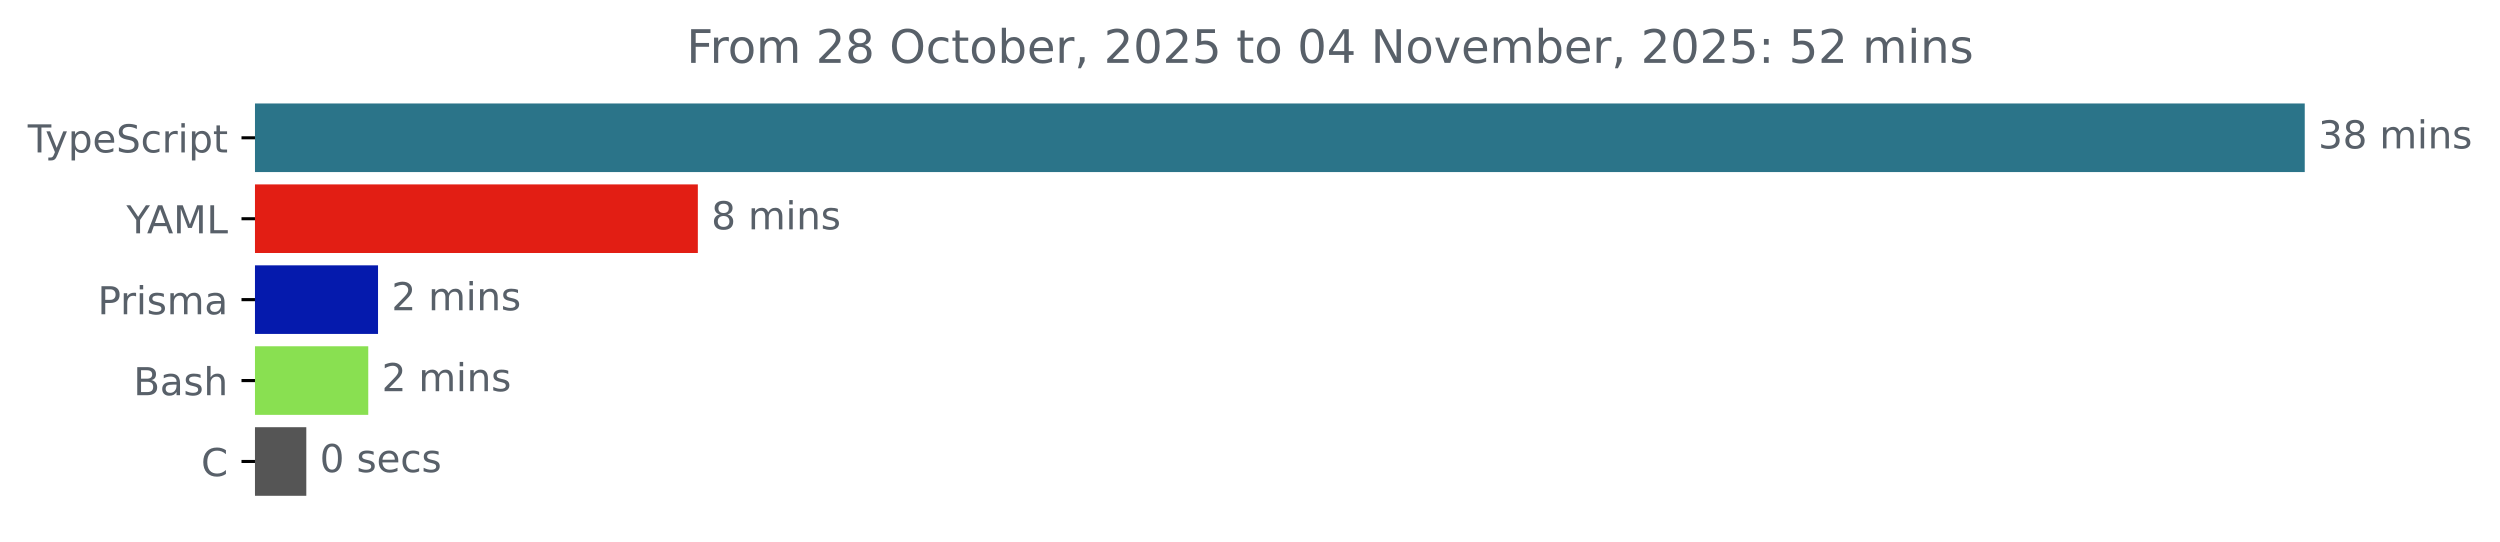
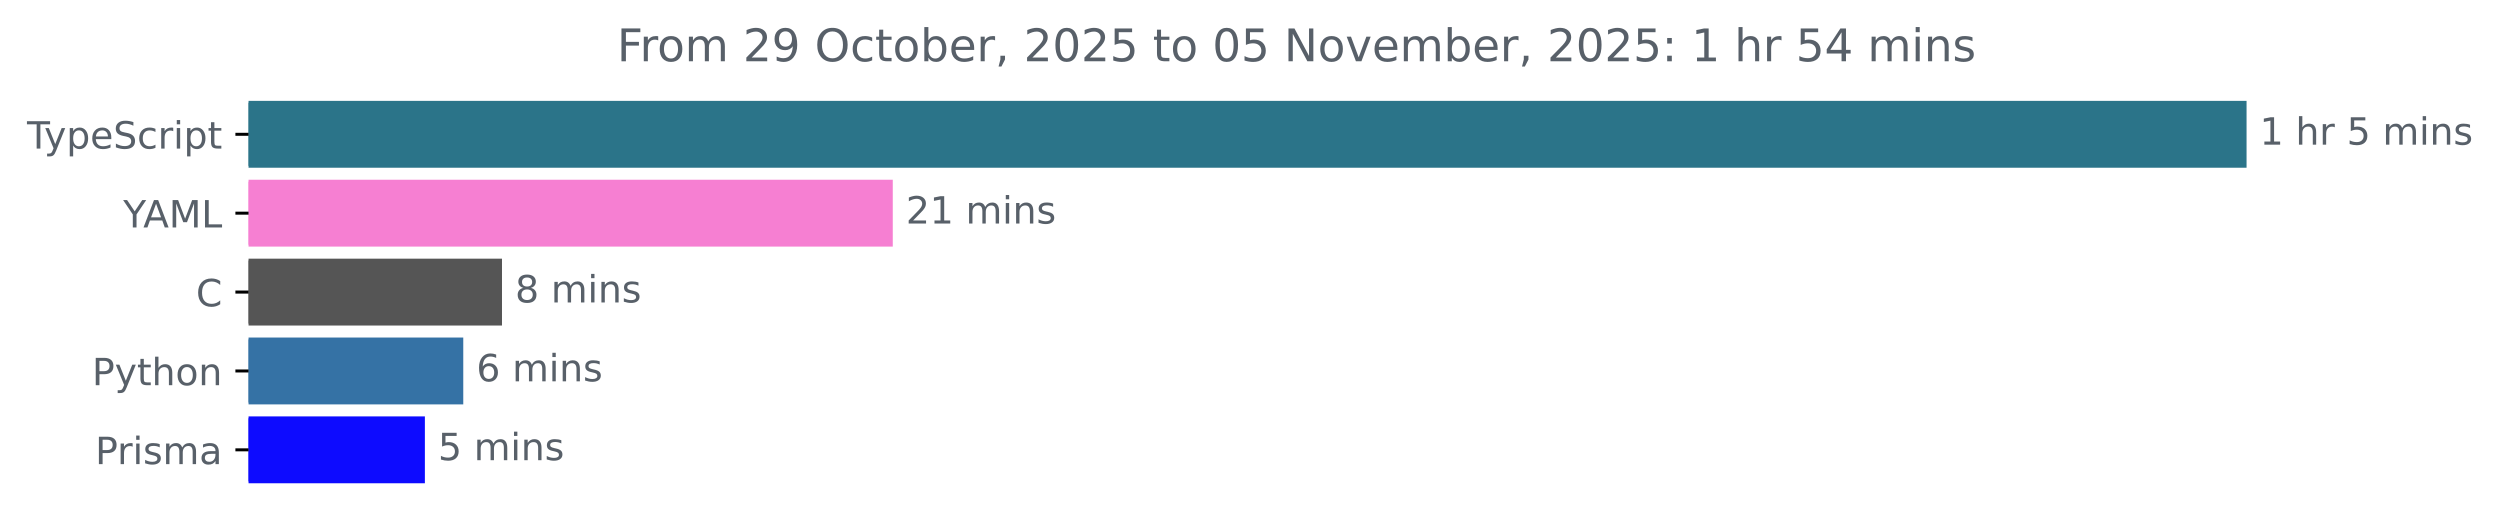
- <svg xmlns="http://www.w3.org/2000/svg" xmlns:xlink="http://www.w3.org/1999/xlink" width="648.768pt" height="140.398pt" viewBox="0 0 648.768 140.398" version="1.1">
+ <svg xmlns="http://www.w3.org/2000/svg" xmlns:xlink="http://www.w3.org/1999/xlink" width="665.572pt" height="140.398pt" viewBox="0 0 665.572 140.398" version="1.1">
  <defs>
    <style type="text/css">*{stroke-linejoin: round; stroke-linecap: butt}</style>
  </defs>
  <g id="figure_1">
    <g id="patch_1">
-       <path d="M -0 140.398  L 648.768 140.398  L 648.768 0  L -0 0  L -0 140.398  z " style="fill: none" />
+       <path d="M -0 140.398  L 665.572 140.398  L 665.572 0  L -0 0  L -0 140.398  z " style="fill: none" />
    </g>
    <g id="axes_1">
      <g id="patch_2">
-         <path d="M 66.17 27.358  L 597.599 27.358  L 597.599 44.158  L 66.17 44.158  z " clip-path="url(#ped363a4b51)" style="fill: #2b7489; stroke: #2b7489; stroke-linejoin: miter" />
+         <path d="M 66.17 27.358  L 597.599 27.358  L 597.599 44.158  L 66.17 44.158  z " clip-path="url(#p663f225009)" style="fill: #2b7489; stroke: #2b7489; stroke-linejoin: miter" />
      </g>
      <g id="patch_3">
-         <path d="M 66.17 48.358  L 180.596 48.358  L 180.596 65.158  L 66.17 65.158  z " clip-path="url(#ped363a4b51)" style="fill: #e21e14; stroke: #e21e14; stroke-linejoin: miter" />
+         <path d="M 66.17 48.358  L 237.182 48.358  L 237.182 65.158  L 66.17 65.158  z " clip-path="url(#p663f225009)" style="fill: #f67fd2; stroke: #f67fd2; stroke-linejoin: miter" />
      </g>
      <g id="patch_4">
-         <path d="M 66.17 69.358  L 97.601 69.358  L 97.601 86.158  L 66.17 86.158  z " clip-path="url(#ped363a4b51)" style="fill: #051aad; stroke: #051aad; stroke-linejoin: miter" />
+         <path d="M 66.17 69.358  L 133.145 69.358  L 133.145 86.158  L 66.17 86.158  z " clip-path="url(#p663f225009)" style="fill: #555555; stroke: #555555; stroke-linejoin: miter" />
      </g>
      <g id="patch_5">
-         <path d="M 66.17 90.358  L 95.066 90.358  L 95.066 107.158  L 66.17 107.158  z " clip-path="url(#ped363a4b51)" style="fill: #89e051; stroke: #89e051; stroke-linejoin: miter" />
+         <path d="M 66.17 90.358  L 122.834 90.358  L 122.834 107.158  L 66.17 107.158  z " clip-path="url(#p663f225009)" style="fill: #3572a5; stroke: #3572a5; stroke-linejoin: miter" />
      </g>
      <g id="patch_6">
-         <path d="M 66.17 111.358  L 78.989 111.358  L 78.989 128.158  L 66.17 128.158  z " clip-path="url(#ped363a4b51)" style="fill: #555555; stroke: #555555; stroke-linejoin: miter" />
+         <path d="M 66.17 111.358  L 112.616 111.358  L 112.616 128.158  L 66.17 128.158  z " clip-path="url(#p663f225009)" style="fill: #0d0bff; stroke: #0d0bff; stroke-linejoin: miter" />
      </g>
      <g id="matplotlib.axis_1" />
      <g id="matplotlib.axis_2">
        <g id="ytick_1">
          <g id="line2d_1">
            <defs>
-               <path id="m71c483e0ad" d="M 0 0  L -3.5 0  " style="stroke: #000000; stroke-width: 0.8" />
+               <path id="md80e3e3b34" d="M 0 0  L -3.5 0  " style="stroke: #000000; stroke-width: 0.8" />
            </defs>
            <g>
-               <use xlink:href="#m71c483e0ad" x="66.17" y="35.758" style="stroke: #000000; stroke-width: 0.8" />
+               <use xlink:href="#md80e3e3b34" x="66.17" y="35.758" style="stroke: #000000; stroke-width: 0.8" />
            </g>
          </g>
          <g id="text_1">
            <g style="fill: #586069" transform="translate(7.2 39.55734) scale(0.1 -0.1)">
              <defs>
                <path id="DejaVuSans-54" d="M -19 4666  L 3928 4666  L 3928 4134  L 2272 4134  L 2272 0  L 1638 0  L 1638 4134  L -19 4134  L -19 4666  z " transform="scale(0.015625)" />
                <path id="DejaVuSans-79" d="M 2059 -325  Q 1816 -950 1584 -1140  Q 1353 -1331 966 -1331  L 506 -1331  L 506 -850  L 844 -850  Q 1081 -850 1212 -737  Q 1344 -625 1503 -206  L 1606 56  L 191 3500  L 800 3500  L 1894 763  L 2988 3500  L 3597 3500  L 2059 -325  z " transform="scale(0.015625)" />
                <path id="DejaVuSans-70" d="M 1159 525  L 1159 -1331  L 581 -1331  L 581 3500  L 1159 3500  L 1159 2969  Q 1341 3281 1617 3432  Q 1894 3584 2278 3584  Q 2916 3584 3314 3078  Q 3713 2572 3713 1747  Q 3713 922 3314 415  Q 2916 -91 2278 -91  Q 1894 -91 1617 61  Q 1341 213 1159 525  z M 3116 1747  Q 3116 2381 2855 2742  Q 2594 3103 2138 3103  Q 1681 3103 1420 2742  Q 1159 2381 1159 1747  Q 1159 1113 1420 752  Q 1681 391 2138 391  Q 2594 391 2855 752  Q 3116 1113 3116 1747  z " transform="scale(0.015625)" />
                <path id="DejaVuSans-65" d="M 3597 1894  L 3597 1613  L 953 1613  Q 991 1019 1311 708  Q 1631 397 2203 397  Q 2534 397 2845 478  Q 3156 559 3463 722  L 3463 178  Q 3153 47 2828 -22  Q 2503 -91 2169 -91  Q 1331 -91 842 396  Q 353 884 353 1716  Q 353 2575 817 3079  Q 1281 3584 2069 3584  Q 2775 3584 3186 3129  Q 3597 2675 3597 1894  z M 3022 2063  Q 3016 2534 2758 2815  Q 2500 3097 2075 3097  Q 1594 3097 1305 2825  Q 1016 2553 972 2059  L 3022 2063  z " transform="scale(0.015625)" />
                <path id="DejaVuSans-53" d="M 3425 4513  L 3425 3897  Q 3066 4069 2747 4153  Q 2428 4238 2131 4238  Q 1616 4238 1336 4038  Q 1056 3838 1056 3469  Q 1056 3159 1242 3001  Q 1428 2844 1947 2747  L 2328 2669  Q 3034 2534 3370 2195  Q 3706 1856 3706 1288  Q 3706 609 3251 259  Q 2797 -91 1919 -91  Q 1588 -91 1214 -16  Q 841 59 441 206  L 441 856  Q 825 641 1194 531  Q 1563 422 1919 422  Q 2459 422 2753 634  Q 3047 847 3047 1241  Q 3047 1584 2836 1778  Q 2625 1972 2144 2069  L 1759 2144  Q 1053 2284 737 2584  Q 422 2884 422 3419  Q 422 4038 858 4394  Q 1294 4750 2059 4750  Q 2388 4750 2728 4690  Q 3069 4631 3425 4513  z " transform="scale(0.015625)" />
                <path id="DejaVuSans-63" d="M 3122 3366  L 3122 2828  Q 2878 2963 2633 3030  Q 2388 3097 2138 3097  Q 1578 3097 1268 2742  Q 959 2388 959 1747  Q 959 1106 1268 751  Q 1578 397 2138 397  Q 2388 397 2633 464  Q 2878 531 3122 666  L 3122 134  Q 2881 22 2623 -34  Q 2366 -91 2075 -91  Q 1284 -91 818 406  Q 353 903 353 1747  Q 353 2603 823 3093  Q 1294 3584 2113 3584  Q 2378 3584 2631 3529  Q 2884 3475 3122 3366  z " transform="scale(0.015625)" />
                <path id="DejaVuSans-72" d="M 2631 2963  Q 2534 3019 2420 3045  Q 2306 3072 2169 3072  Q 1681 3072 1420 2755  Q 1159 2438 1159 1844  L 1159 0  L 581 0  L 581 3500  L 1159 3500  L 1159 2956  Q 1341 3275 1631 3429  Q 1922 3584 2338 3584  Q 2397 3584 2469 3576  Q 2541 3569 2628 3553  L 2631 2963  z " transform="scale(0.015625)" />
                <path id="DejaVuSans-69" d="M 603 3500  L 1178 3500  L 1178 0  L 603 0  L 603 3500  z M 603 4863  L 1178 4863  L 1178 4134  L 603 4134  L 603 4863  z " transform="scale(0.015625)" />
                <path id="DejaVuSans-74" d="M 1172 4494  L 1172 3500  L 2356 3500  L 2356 3053  L 1172 3053  L 1172 1153  Q 1172 725 1289 603  Q 1406 481 1766 481  L 2356 481  L 2356 0  L 1766 0  Q 1100 0 847 248  Q 594 497 594 1153  L 594 3053  L 172 3053  L 172 3500  L 594 3500  L 594 4494  L 1172 4494  z " transform="scale(0.015625)" />
              </defs>
              <use xlink:href="#DejaVuSans-54" />
              <use xlink:href="#DejaVuSans-79" x="45.459" />
              <use xlink:href="#DejaVuSans-70" x="104.639" />
              <use xlink:href="#DejaVuSans-65" x="168.115" />
              <use xlink:href="#DejaVuSans-53" x="229.639" />
              <use xlink:href="#DejaVuSans-63" x="293.115" />
              <use xlink:href="#DejaVuSans-72" x="348.096" />
              <use xlink:href="#DejaVuSans-69" x="389.209" />
              <use xlink:href="#DejaVuSans-70" x="416.992" />
              <use xlink:href="#DejaVuSans-74" x="480.469" />
            </g>
          </g>
        </g>
        <g id="ytick_2">
          <g id="line2d_2">
            <g>
-               <use xlink:href="#m71c483e0ad" x="66.17" y="56.758" style="stroke: #000000; stroke-width: 0.8" />
+               <use xlink:href="#md80e3e3b34" x="66.17" y="56.758" style="stroke: #000000; stroke-width: 0.8" />
            </g>
          </g>
          <g id="text_2">
            <g style="fill: #586069" transform="translate(32.79688 60.55734) scale(0.1 -0.1)">
              <defs>
                <path id="DejaVuSans-59" d="M -13 4666  L 666 4666  L 1959 2747  L 3244 4666  L 3922 4666  L 2272 2222  L 2272 0  L 1638 0  L 1638 2222  L -13 4666  z " transform="scale(0.015625)" />
                <path id="DejaVuSans-41" d="M 2188 4044  L 1331 1722  L 3047 1722  L 2188 4044  z M 1831 4666  L 2547 4666  L 4325 0  L 3669 0  L 3244 1197  L 1141 1197  L 716 0  L 50 0  L 1831 4666  z " transform="scale(0.015625)" />
                <path id="DejaVuSans-4d" d="M 628 4666  L 1569 4666  L 2759 1491  L 3956 4666  L 4897 4666  L 4897 0  L 4281 0  L 4281 4097  L 3078 897  L 2444 897  L 1241 4097  L 1241 0  L 628 0  L 628 4666  z " transform="scale(0.015625)" />
                <path id="DejaVuSans-4c" d="M 628 4666  L 1259 4666  L 1259 531  L 3531 531  L 3531 0  L 628 0  L 628 4666  z " transform="scale(0.015625)" />
              </defs>
              <use xlink:href="#DejaVuSans-59" />
              <use xlink:href="#DejaVuSans-41" x="53.334" />
              <use xlink:href="#DejaVuSans-4d" x="121.742" />
              <use xlink:href="#DejaVuSans-4c" x="208.021" />
            </g>
          </g>
        </g>
        <g id="ytick_3">
          <g id="line2d_3">
            <g>
-               <use xlink:href="#m71c483e0ad" x="66.17" y="77.758" style="stroke: #000000; stroke-width: 0.8" />
+               <use xlink:href="#md80e3e3b34" x="66.17" y="77.758" style="stroke: #000000; stroke-width: 0.8" />
            </g>
          </g>
          <g id="text_3">
-             <g style="fill: #586069" transform="translate(25.34844 81.55734) scale(0.1 -0.1)">
+             <g style="fill: #586069" transform="translate(52.1875 81.55734) scale(0.1 -0.1)">
+               <defs>
+                 <path id="DejaVuSans-43" d="M 4122 4306  L 4122 3641  Q 3803 3938 3442 4084  Q 3081 4231 2675 4231  Q 1875 4231 1450 3742  Q 1025 3253 1025 2328  Q 1025 1406 1450 917  Q 1875 428 2675 428  Q 3081 428 3442 575  Q 3803 722 4122 1019  L 4122 359  Q 3791 134 3420 21  Q 3050 -91 2638 -91  Q 1578 -91 968 557  Q 359 1206 359 2328  Q 359 3453 968 4101  Q 1578 4750 2638 4750  Q 3056 4750 3426 4639  Q 3797 4528 4122 4306  z " transform="scale(0.015625)" />
+               </defs>
+               <use xlink:href="#DejaVuSans-43" />
+             </g>
+           </g>
+         </g>
+         <g id="ytick_4">
+           <g id="line2d_4">
+             <g>
+               <use xlink:href="#md80e3e3b34" x="66.17" y="98.758" style="stroke: #000000; stroke-width: 0.8" />
+             </g>
+           </g>
+           <g id="text_4">
+             <g style="fill: #586069" transform="translate(24.50781 102.5573) scale(0.1 -0.1)">
              <defs>
                <path id="DejaVuSans-50" d="M 1259 4147  L 1259 2394  L 2053 2394  Q 2494 2394 2734 2622  Q 2975 2850 2975 3272  Q 2975 3691 2734 3919  Q 2494 4147 2053 4147  L 1259 4147  z M 628 4666  L 2053 4666  Q 2838 4666 3239 4311  Q 3641 3956 3641 3272  Q 3641 2581 3239 2228  Q 2838 1875 2053 1875  L 1259 1875  L 1259 0  L 628 0  L 628 4666  z " transform="scale(0.015625)" />
+                 <path id="DejaVuSans-68" d="M 3513 2113  L 3513 0  L 2938 0  L 2938 2094  Q 2938 2591 2744 2837  Q 2550 3084 2163 3084  Q 1697 3084 1428 2787  Q 1159 2491 1159 1978  L 1159 0  L 581 0  L 581 4863  L 1159 4863  L 1159 2956  Q 1366 3272 1645 3428  Q 1925 3584 2291 3584  Q 2894 3584 3203 3211  Q 3513 2838 3513 2113  z " transform="scale(0.015625)" />
+                 <path id="DejaVuSans-6f" d="M 1959 3097  Q 1497 3097 1228 2736  Q 959 2375 959 1747  Q 959 1119 1226 758  Q 1494 397 1959 397  Q 2419 397 2687 759  Q 2956 1122 2956 1747  Q 2956 2369 2687 2733  Q 2419 3097 1959 3097  z M 1959 3584  Q 2709 3584 3137 3096  Q 3566 2609 3566 1747  Q 3566 888 3137 398  Q 2709 -91 1959 -91  Q 1206 -91 779 398  Q 353 888 353 1747  Q 353 2609 779 3096  Q 1206 3584 1959 3584  z " transform="scale(0.015625)" />
+                 <path id="DejaVuSans-6e" d="M 3513 2113  L 3513 0  L 2938 0  L 2938 2094  Q 2938 2591 2744 2837  Q 2550 3084 2163 3084  Q 1697 3084 1428 2787  Q 1159 2491 1159 1978  L 1159 0  L 581 0  L 581 3500  L 1159 3500  L 1159 2956  Q 1366 3272 1645 3428  Q 1925 3584 2291 3584  Q 2894 3584 3203 3211  Q 3513 2838 3513 2113  z " transform="scale(0.015625)" />
+               </defs>
+               <use xlink:href="#DejaVuSans-50" />
+               <use xlink:href="#DejaVuSans-79" x="60.303" />
+               <use xlink:href="#DejaVuSans-74" x="119.482" />
+               <use xlink:href="#DejaVuSans-68" x="158.691" />
+               <use xlink:href="#DejaVuSans-6f" x="222.07" />
+               <use xlink:href="#DejaVuSans-6e" x="283.252" />
+             </g>
+           </g>
+         </g>
+         <g id="ytick_5">
+           <g id="line2d_5">
+             <g>
+               <use xlink:href="#md80e3e3b34" x="66.17" y="119.758" style="stroke: #000000; stroke-width: 0.8" />
+             </g>
+           </g>
+           <g id="text_5">
+             <g style="fill: #586069" transform="translate(25.34844 123.5573) scale(0.1 -0.1)">
+               <defs>
                <path id="DejaVuSans-73" d="M 2834 3397  L 2834 2853  Q 2591 2978 2328 3040  Q 2066 3103 1784 3103  Q 1356 3103 1142 2972  Q 928 2841 928 2578  Q 928 2378 1081 2264  Q 1234 2150 1697 2047  L 1894 2003  Q 2506 1872 2764 1633  Q 3022 1394 3022 966  Q 3022 478 2636 193  Q 2250 -91 1575 -91  Q 1294 -91 989 -36  Q 684 19 347 128  L 347 722  Q 666 556 975 473  Q 1284 391 1588 391  Q 1994 391 2212 530  Q 2431 669 2431 922  Q 2431 1156 2273 1281  Q 2116 1406 1581 1522  L 1381 1569  Q 847 1681 609 1914  Q 372 2147 372 2553  Q 372 3047 722 3315  Q 1072 3584 1716 3584  Q 2034 3584 2315 3537  Q 2597 3491 2834 3397  z " transform="scale(0.015625)" />
                <path id="DejaVuSans-6d" d="M 3328 2828  Q 3544 3216 3844 3400  Q 4144 3584 4550 3584  Q 5097 3584 5394 3201  Q 5691 2819 5691 2113  L 5691 0  L 5113 0  L 5113 2094  Q 5113 2597 4934 2840  Q 4756 3084 4391 3084  Q 3944 3084 3684 2787  Q 3425 2491 3425 1978  L 3425 0  L 2847 0  L 2847 2094  Q 2847 2600 2669 2842  Q 2491 3084 2119 3084  Q 1678 3084 1418 2786  Q 1159 2488 1159 1978  L 1159 0  L 581 0  L 581 3500  L 1159 3500  L 1159 2956  Q 1356 3278 1631 3431  Q 1906 3584 2284 3584  Q 2666 3584 2933 3390  Q 3200 3197 3328 2828  z " transform="scale(0.015625)" />
                <path id="DejaVuSans-61" d="M 2194 1759  Q 1497 1759 1228 1600  Q 959 1441 959 1056  Q 959 750 1161 570  Q 1363 391 1709 391  Q 2188 391 2477 730  Q 2766 1069 2766 1631  L 2766 1759  L 2194 1759  z M 3341 1997  L 3341 0  L 2766 0  L 2766 531  Q 2569 213 2275 61  Q 1981 -91 1556 -91  Q 1019 -91 701 211  Q 384 513 384 1019  Q 384 1609 779 1909  Q 1175 2209 1959 2209  L 2766 2209  L 2766 2266  Q 2766 2663 2505 2880  Q 2244 3097 1772 3097  Q 1472 3097 1187 3025  Q 903 2953 641 2809  L 641 3341  Q 956 3463 1253 3523  Q 1550 3584 1831 3584  Q 2591 3584 2966 3190  Q 3341 2797 3341 1997  z " transform="scale(0.015625)" />
              </defs>
              <use xlink:href="#DejaVuSans-50" />
              <use xlink:href="#DejaVuSans-72" x="58.553" />
              <use xlink:href="#DejaVuSans-69" x="99.666" />
              <use xlink:href="#DejaVuSans-73" x="127.449" />
              <use xlink:href="#DejaVuSans-6d" x="179.549" />
              <use xlink:href="#DejaVuSans-61" x="276.961" />
            </g>
          </g>
        </g>
-         <g id="ytick_4">
-           <g id="line2d_4">
-             <g>
-               <use xlink:href="#m71c483e0ad" x="66.17" y="98.758" style="stroke: #000000; stroke-width: 0.8" />
-             </g>
-           </g>
-           <g id="text_4">
-             <g style="fill: #586069" transform="translate(34.63437 102.5573) scale(0.1 -0.1)">
-               <defs>
-                 <path id="DejaVuSans-42" d="M 1259 2228  L 1259 519  L 2272 519  Q 2781 519 3026 730  Q 3272 941 3272 1375  Q 3272 1813 3026 2020  Q 2781 2228 2272 2228  L 1259 2228  z M 1259 4147  L 1259 2741  L 2194 2741  Q 2656 2741 2882 2914  Q 3109 3088 3109 3444  Q 3109 3797 2882 3972  Q 2656 4147 2194 4147  L 1259 4147  z M 628 4666  L 2241 4666  Q 2963 4666 3353 4366  Q 3744 4066 3744 3513  Q 3744 3084 3544 2831  Q 3344 2578 2956 2516  Q 3422 2416 3680 2098  Q 3938 1781 3938 1306  Q 3938 681 3513 340  Q 3088 0 2303 0  L 628 0  L 628 4666  z " transform="scale(0.015625)" />
-                 <path id="DejaVuSans-68" d="M 3513 2113  L 3513 0  L 2938 0  L 2938 2094  Q 2938 2591 2744 2837  Q 2550 3084 2163 3084  Q 1697 3084 1428 2787  Q 1159 2491 1159 1978  L 1159 0  L 581 0  L 581 4863  L 1159 4863  L 1159 2956  Q 1366 3272 1645 3428  Q 1925 3584 2291 3584  Q 2894 3584 3203 3211  Q 3513 2838 3513 2113  z " transform="scale(0.015625)" />
-               </defs>
-               <use xlink:href="#DejaVuSans-42" />
-               <use xlink:href="#DejaVuSans-61" x="68.604" />
-               <use xlink:href="#DejaVuSans-73" x="129.883" />
-               <use xlink:href="#DejaVuSans-68" x="181.982" />
-             </g>
-           </g>
-         </g>
-         <g id="ytick_5">
-           <g id="line2d_5">
-             <g>
-               <use xlink:href="#m71c483e0ad" x="66.17" y="119.758" style="stroke: #000000; stroke-width: 0.8" />
-             </g>
-           </g>
-           <g id="text_5">
-             <g style="fill: #586069" transform="translate(52.1875 123.5573) scale(0.1 -0.1)">
-               <defs>
-                 <path id="DejaVuSans-43" d="M 4122 4306  L 4122 3641  Q 3803 3938 3442 4084  Q 3081 4231 2675 4231  Q 1875 4231 1450 3742  Q 1025 3253 1025 2328  Q 1025 1406 1450 917  Q 1875 428 2675 428  Q 3081 428 3442 575  Q 3803 722 4122 1019  L 4122 359  Q 3791 134 3420 21  Q 3050 -91 2638 -91  Q 1578 -91 968 557  Q 359 1206 359 2328  Q 359 3453 968 4101  Q 1578 4750 2638 4750  Q 3056 4750 3426 4639  Q 3797 4528 4122 4306  z " transform="scale(0.015625)" />
-               </defs>
-               <use xlink:href="#DejaVuSans-43" />
-             </g>
-           </g>
-         </g>
      </g>
      <g id="text_6">
        <g style="fill: #586069" transform="translate(601.5989 38.5175) scale(0.1 -0.1)">
          <defs>
-             <path id="DejaVuSans-33" d="M 2597 2516  Q 3050 2419 3304 2112  Q 3559 1806 3559 1356  Q 3559 666 3084 287  Q 2609 -91 1734 -91  Q 1441 -91 1130 -33  Q 819 25 488 141  L 488 750  Q 750 597 1062 519  Q 1375 441 1716 441  Q 2309 441 2620 675  Q 2931 909 2931 1356  Q 2931 1769 2642 2001  Q 2353 2234 1838 2234  L 1294 2234  L 1294 2753  L 1863 2753  Q 2328 2753 2575 2939  Q 2822 3125 2822 3475  Q 2822 3834 2567 4026  Q 2313 4219 1838 4219  Q 1578 4219 1281 4162  Q 984 4106 628 3988  L 628 4550  Q 988 4650 1302 4700  Q 1616 4750 1894 4750  Q 2613 4750 3031 4423  Q 3450 4097 3450 3541  Q 3450 3153 3228 2886  Q 3006 2619 2597 2516  z " transform="scale(0.015625)" />
-             <path id="DejaVuSans-38" d="M 2034 2216  Q 1584 2216 1326 1975  Q 1069 1734 1069 1313  Q 1069 891 1326 650  Q 1584 409 2034 409  Q 2484 409 2743 651  Q 3003 894 3003 1313  Q 3003 1734 2745 1975  Q 2488 2216 2034 2216  z M 1403 2484  Q 997 2584 770 2862  Q 544 3141 544 3541  Q 544 4100 942 4425  Q 1341 4750 2034 4750  Q 2731 4750 3128 4425  Q 3525 4100 3525 3541  Q 3525 3141 3298 2862  Q 3072 2584 2669 2484  Q 3125 2378 3379 2068  Q 3634 1759 3634 1313  Q 3634 634 3220 271  Q 2806 -91 2034 -91  Q 1263 -91 848 271  Q 434 634 434 1313  Q 434 1759 690 2068  Q 947 2378 1403 2484  z M 1172 3481  Q 1172 3119 1398 2916  Q 1625 2713 2034 2713  Q 2441 2713 2670 2916  Q 2900 3119 2900 3481  Q 2900 3844 2670 4047  Q 2441 4250 2034 4250  Q 1625 4250 1398 4047  Q 1172 3844 1172 3481  z " transform="scale(0.015625)" />
+             <path id="DejaVuSans-31" d="M 794 531  L 1825 531  L 1825 4091  L 703 3866  L 703 4441  L 1819 4666  L 2450 4666  L 2450 531  L 3481 531  L 3481 0  L 794 0  L 794 531  z " transform="scale(0.015625)" />
            <path id="DejaVuSans-20" transform="scale(0.015625)" />
-             <path id="DejaVuSans-6e" d="M 3513 2113  L 3513 0  L 2938 0  L 2938 2094  Q 2938 2591 2744 2837  Q 2550 3084 2163 3084  Q 1697 3084 1428 2787  Q 1159 2491 1159 1978  L 1159 0  L 581 0  L 581 3500  L 1159 3500  L 1159 2956  Q 1366 3272 1645 3428  Q 1925 3584 2291 3584  Q 2894 3584 3203 3211  Q 3513 2838 3513 2113  z " transform="scale(0.015625)" />
-           </defs>
-           <use xlink:href="#DejaVuSans-33" />
-           <use xlink:href="#DejaVuSans-38" x="63.623" />
+             <path id="DejaVuSans-35" d="M 691 4666  L 3169 4666  L 3169 4134  L 1269 4134  L 1269 2991  Q 1406 3038 1543 3061  Q 1681 3084 1819 3084  Q 2600 3084 3056 2656  Q 3513 2228 3513 1497  Q 3513 744 3044 326  Q 2575 -91 1722 -91  Q 1428 -91 1123 -41  Q 819 9 494 109  L 494 744  Q 775 591 1075 516  Q 1375 441 1709 441  Q 2250 441 2565 725  Q 2881 1009 2881 1497  Q 2881 1984 2565 2268  Q 2250 2553 1709 2553  Q 1456 2553 1204 2497  Q 953 2441 691 2322  L 691 4666  z " transform="scale(0.015625)" />
+           </defs>
+           <use xlink:href="#DejaVuSans-31" />
+           <use xlink:href="#DejaVuSans-20" x="63.623" />
+           <use xlink:href="#DejaVuSans-68" x="95.41" />
+           <use xlink:href="#DejaVuSans-72" x="158.789" />
+           <use xlink:href="#DejaVuSans-20" x="199.902" />
+           <use xlink:href="#DejaVuSans-35" x="231.689" />
+           <use xlink:href="#DejaVuSans-20" x="295.312" />
+           <use xlink:href="#DejaVuSans-6d" x="327.1" />
+           <use xlink:href="#DejaVuSans-69" x="424.512" />
+           <use xlink:href="#DejaVuSans-6e" x="452.295" />
+           <use xlink:href="#DejaVuSans-73" x="515.674" />
+         </g>
+       </g>
+       <g id="text_7">
+         <g style="fill: #586069" transform="translate(241.1824 59.5175) scale(0.1 -0.1)">
+           <defs>
+             <path id="DejaVuSans-32" d="M 1228 531  L 3431 531  L 3431 0  L 469 0  L 469 531  Q 828 903 1448 1529  Q 2069 2156 2228 2338  Q 2531 2678 2651 2914  Q 2772 3150 2772 3378  Q 2772 3750 2511 3984  Q 2250 4219 1831 4219  Q 1534 4219 1204 4116  Q 875 4013 500 3803  L 500 4441  Q 881 4594 1212 4672  Q 1544 4750 1819 4750  Q 2544 4750 2975 4387  Q 3406 4025 3406 3419  Q 3406 3131 3298 2873  Q 3191 2616 2906 2266  Q 2828 2175 2409 1742  Q 1991 1309 1228 531  z " transform="scale(0.015625)" />
+           </defs>
+           <use xlink:href="#DejaVuSans-32" />
+           <use xlink:href="#DejaVuSans-31" x="63.623" />
          <use xlink:href="#DejaVuSans-20" x="127.246" />
          <use xlink:href="#DejaVuSans-6d" x="159.033" />
          <use xlink:href="#DejaVuSans-69" x="256.445" />
          <use xlink:href="#DejaVuSans-6e" x="284.229" />
          <use xlink:href="#DejaVuSans-73" x="347.607" />
        </g>
      </g>
-       <g id="text_7">
-         <g style="fill: #586069" transform="translate(184.5962 59.5175) scale(0.1 -0.1)">
+       <g id="text_8">
+         <g style="fill: #586069" transform="translate(137.1446 80.5175) scale(0.1 -0.1)">
+           <defs>
+             <path id="DejaVuSans-38" d="M 2034 2216  Q 1584 2216 1326 1975  Q 1069 1734 1069 1313  Q 1069 891 1326 650  Q 1584 409 2034 409  Q 2484 409 2743 651  Q 3003 894 3003 1313  Q 3003 1734 2745 1975  Q 2488 2216 2034 2216  z M 1403 2484  Q 997 2584 770 2862  Q 544 3141 544 3541  Q 544 4100 942 4425  Q 1341 4750 2034 4750  Q 2731 4750 3128 4425  Q 3525 4100 3525 3541  Q 3525 3141 3298 2862  Q 3072 2584 2669 2484  Q 3125 2378 3379 2068  Q 3634 1759 3634 1313  Q 3634 634 3220 271  Q 2806 -91 2034 -91  Q 1263 -91 848 271  Q 434 634 434 1313  Q 434 1759 690 2068  Q 947 2378 1403 2484  z M 1172 3481  Q 1172 3119 1398 2916  Q 1625 2713 2034 2713  Q 2441 2713 2670 2916  Q 2900 3119 2900 3481  Q 2900 3844 2670 4047  Q 2441 4250 2034 4250  Q 1625 4250 1398 4047  Q 1172 3844 1172 3481  z " transform="scale(0.015625)" />
+           </defs>
          <use xlink:href="#DejaVuSans-38" />
          <use xlink:href="#DejaVuSans-20" x="63.623" />
          <use xlink:href="#DejaVuSans-6d" x="95.41" />
          <use xlink:href="#DejaVuSans-69" x="192.822" />
          <use xlink:href="#DejaVuSans-6e" x="220.605" />
          <use xlink:href="#DejaVuSans-73" x="283.984" />
        </g>
      </g>
-       <g id="text_8">
-         <g style="fill: #586069" transform="translate(101.6012 80.5175) scale(0.1 -0.1)">
-           <defs>
-             <path id="DejaVuSans-32" d="M 1228 531  L 3431 531  L 3431 0  L 469 0  L 469 531  Q 828 903 1448 1529  Q 2069 2156 2228 2338  Q 2531 2678 2651 2914  Q 2772 3150 2772 3378  Q 2772 3750 2511 3984  Q 2250 4219 1831 4219  Q 1534 4219 1204 4116  Q 875 4013 500 3803  L 500 4441  Q 881 4594 1212 4672  Q 1544 4750 1819 4750  Q 2544 4750 2975 4387  Q 3406 4025 3406 3419  Q 3406 3131 3298 2873  Q 3191 2616 2906 2266  Q 2828 2175 2409 1742  Q 1991 1309 1228 531  z " transform="scale(0.015625)" />
-           </defs>
-           <use xlink:href="#DejaVuSans-32" />
+       <g id="text_9">
+         <g style="fill: #586069" transform="translate(126.8337 101.5175) scale(0.1 -0.1)">
+           <defs>
+             <path id="DejaVuSans-36" d="M 2113 2584  Q 1688 2584 1439 2293  Q 1191 2003 1191 1497  Q 1191 994 1439 701  Q 1688 409 2113 409  Q 2538 409 2786 701  Q 3034 994 3034 1497  Q 3034 2003 2786 2293  Q 2538 2584 2113 2584  z M 3366 4563  L 3366 3988  Q 3128 4100 2886 4159  Q 2644 4219 2406 4219  Q 1781 4219 1451 3797  Q 1122 3375 1075 2522  Q 1259 2794 1537 2939  Q 1816 3084 2150 3084  Q 2853 3084 3261 2657  Q 3669 2231 3669 1497  Q 3669 778 3244 343  Q 2819 -91 2113 -91  Q 1303 -91 875 529  Q 447 1150 447 2328  Q 447 3434 972 4092  Q 1497 4750 2381 4750  Q 2619 4750 2861 4703  Q 3103 4656 3366 4563  z " transform="scale(0.015625)" />
+           </defs>
+           <use xlink:href="#DejaVuSans-36" />
          <use xlink:href="#DejaVuSans-20" x="63.623" />
          <use xlink:href="#DejaVuSans-6d" x="95.41" />
          <use xlink:href="#DejaVuSans-69" x="192.822" />
          <use xlink:href="#DejaVuSans-6e" x="220.605" />
          <use xlink:href="#DejaVuSans-73" x="283.984" />
        </g>
      </g>
-       <g id="text_9">
-         <g style="fill: #586069" transform="translate(99.06647 101.5175) scale(0.1 -0.1)">
-           <use xlink:href="#DejaVuSans-32" />
+       <g id="text_10">
+         <g style="fill: #586069" transform="translate(116.6157 122.5175) scale(0.1 -0.1)">
+           <use xlink:href="#DejaVuSans-35" />
          <use xlink:href="#DejaVuSans-20" x="63.623" />
          <use xlink:href="#DejaVuSans-6d" x="95.41" />
          <use xlink:href="#DejaVuSans-69" x="192.822" />
          <use xlink:href="#DejaVuSans-6e" x="220.605" />
          <use xlink:href="#DejaVuSans-73" x="283.984" />
        </g>
      </g>
-       <g id="text_10">
-         <g style="fill: #586069" transform="translate(82.98891 122.5175) scale(0.1 -0.1)">
-           <defs>
-             <path id="DejaVuSans-30" d="M 2034 4250  Q 1547 4250 1301 3770  Q 1056 3291 1056 2328  Q 1056 1369 1301 889  Q 1547 409 2034 409  Q 2525 409 2770 889  Q 3016 1369 3016 2328  Q 3016 3291 2770 3770  Q 2525 4250 2034 4250  z M 2034 4750  Q 2819 4750 3233 4129  Q 3647 3509 3647 2328  Q 3647 1150 3233 529  Q 2819 -91 2034 -91  Q 1250 -91 836 529  Q 422 1150 422 2328  Q 422 3509 836 4129  Q 1250 4750 2034 4750  z " transform="scale(0.015625)" />
-           </defs>
-           <use xlink:href="#DejaVuSans-30" />
-           <use xlink:href="#DejaVuSans-20" x="63.623" />
-           <use xlink:href="#DejaVuSans-73" x="95.41" />
-           <use xlink:href="#DejaVuSans-65" x="147.51" />
-           <use xlink:href="#DejaVuSans-63" x="209.033" />
-           <use xlink:href="#DejaVuSans-73" x="264.014" />
-         </g>
-       </g>
      <g id="text_11">
-         <g style="fill: #586069" transform="translate(178.1744 16.31812) scale(0.12 -0.12)">
+         <g style="fill: #586069" transform="translate(164.2741 16.31812) scale(0.12 -0.12)">
          <defs>
            <path id="DejaVuSans-46" d="M 628 4666  L 3309 4666  L 3309 4134  L 1259 4134  L 1259 2759  L 3109 2759  L 3109 2228  L 1259 2228  L 1259 0  L 628 0  L 628 4666  z " transform="scale(0.015625)" />
-             <path id="DejaVuSans-6f" d="M 1959 3097  Q 1497 3097 1228 2736  Q 959 2375 959 1747  Q 959 1119 1226 758  Q 1494 397 1959 397  Q 2419 397 2687 759  Q 2956 1122 2956 1747  Q 2956 2369 2687 2733  Q 2419 3097 1959 3097  z M 1959 3584  Q 2709 3584 3137 3096  Q 3566 2609 3566 1747  Q 3566 888 3137 398  Q 2709 -91 1959 -91  Q 1206 -91 779 398  Q 353 888 353 1747  Q 353 2609 779 3096  Q 1206 3584 1959 3584  z " transform="scale(0.015625)" />
+             <path id="DejaVuSans-39" d="M 703 97  L 703 672  Q 941 559 1184 500  Q 1428 441 1663 441  Q 2288 441 2617 861  Q 2947 1281 2994 2138  Q 2813 1869 2534 1725  Q 2256 1581 1919 1581  Q 1219 1581 811 2004  Q 403 2428 403 3163  Q 403 3881 828 4315  Q 1253 4750 1959 4750  Q 2769 4750 3195 4129  Q 3622 3509 3622 2328  Q 3622 1225 3098 567  Q 2575 -91 1691 -91  Q 1453 -91 1209 -44  Q 966 3 703 97  z M 1959 2075  Q 2384 2075 2632 2365  Q 2881 2656 2881 3163  Q 2881 3666 2632 3958  Q 2384 4250 1959 4250  Q 1534 4250 1286 3958  Q 1038 3666 1038 3163  Q 1038 2656 1286 2365  Q 1534 2075 1959 2075  z " transform="scale(0.015625)" />
            <path id="DejaVuSans-4f" d="M 2522 4238  Q 1834 4238 1429 3725  Q 1025 3213 1025 2328  Q 1025 1447 1429 934  Q 1834 422 2522 422  Q 3209 422 3611 934  Q 4013 1447 4013 2328  Q 4013 3213 3611 3725  Q 3209 4238 2522 4238  z M 2522 4750  Q 3503 4750 4090 4092  Q 4678 3434 4678 2328  Q 4678 1225 4090 567  Q 3503 -91 2522 -91  Q 1538 -91 948 565  Q 359 1222 359 2328  Q 359 3434 948 4092  Q 1538 4750 2522 4750  z " transform="scale(0.015625)" />
            <path id="DejaVuSans-62" d="M 3116 1747  Q 3116 2381 2855 2742  Q 2594 3103 2138 3103  Q 1681 3103 1420 2742  Q 1159 2381 1159 1747  Q 1159 1113 1420 752  Q 1681 391 2138 391  Q 2594 391 2855 752  Q 3116 1113 3116 1747  z M 1159 2969  Q 1341 3281 1617 3432  Q 1894 3584 2278 3584  Q 2916 3584 3314 3078  Q 3713 2572 3713 1747  Q 3713 922 3314 415  Q 2916 -91 2278 -91  Q 1894 -91 1617 61  Q 1341 213 1159 525  L 1159 0  L 581 0  L 581 4863  L 1159 4863  L 1159 2969  z " transform="scale(0.015625)" />
            <path id="DejaVuSans-2c" d="M 750 794  L 1409 794  L 1409 256  L 897 -744  L 494 -744  L 750 256  L 750 794  z " transform="scale(0.015625)" />
-             <path id="DejaVuSans-35" d="M 691 4666  L 3169 4666  L 3169 4134  L 1269 4134  L 1269 2991  Q 1406 3038 1543 3061  Q 1681 3084 1819 3084  Q 2600 3084 3056 2656  Q 3513 2228 3513 1497  Q 3513 744 3044 326  Q 2575 -91 1722 -91  Q 1428 -91 1123 -41  Q 819 9 494 109  L 494 744  Q 775 591 1075 516  Q 1375 441 1709 441  Q 2250 441 2565 725  Q 2881 1009 2881 1497  Q 2881 1984 2565 2268  Q 2250 2553 1709 2553  Q 1456 2553 1204 2497  Q 953 2441 691 2322  L 691 4666  z " transform="scale(0.015625)" />
-             <path id="DejaVuSans-34" d="M 2419 4116  L 825 1625  L 2419 1625  L 2419 4116  z M 2253 4666  L 3047 4666  L 3047 1625  L 3713 1625  L 3713 1100  L 3047 1100  L 3047 0  L 2419 0  L 2419 1100  L 313 1100  L 313 1709  L 2253 4666  z " transform="scale(0.015625)" />
+             <path id="DejaVuSans-30" d="M 2034 4250  Q 1547 4250 1301 3770  Q 1056 3291 1056 2328  Q 1056 1369 1301 889  Q 1547 409 2034 409  Q 2525 409 2770 889  Q 3016 1369 3016 2328  Q 3016 3291 2770 3770  Q 2525 4250 2034 4250  z M 2034 4750  Q 2819 4750 3233 4129  Q 3647 3509 3647 2328  Q 3647 1150 3233 529  Q 2819 -91 2034 -91  Q 1250 -91 836 529  Q 422 1150 422 2328  Q 422 3509 836 4129  Q 1250 4750 2034 4750  z " transform="scale(0.015625)" />
            <path id="DejaVuSans-4e" d="M 628 4666  L 1478 4666  L 3547 763  L 3547 4666  L 4159 4666  L 4159 0  L 3309 0  L 1241 3903  L 1241 0  L 628 0  L 628 4666  z " transform="scale(0.015625)" />
            <path id="DejaVuSans-76" d="M 191 3500  L 800 3500  L 1894 563  L 2988 3500  L 3597 3500  L 2284 0  L 1503 0  L 191 3500  z " transform="scale(0.015625)" />
            <path id="DejaVuSans-3a" d="M 750 794  L 1409 794  L 1409 0  L 750 0  L 750 794  z M 750 3309  L 1409 3309  L 1409 2516  L 750 2516  L 750 3309  z " transform="scale(0.015625)" />
+             <path id="DejaVuSans-34" d="M 2419 4116  L 825 1625  L 2419 1625  L 2419 4116  z M 2253 4666  L 3047 4666  L 3047 1625  L 3713 1625  L 3713 1100  L 3047 1100  L 3047 0  L 2419 0  L 2419 1100  L 313 1100  L 313 1709  L 2253 4666  z " transform="scale(0.015625)" />
          </defs>
          <use xlink:href="#DejaVuSans-46" />
          <use xlink:href="#DejaVuSans-72" x="50.27" />
          <use xlink:href="#DejaVuSans-6f" x="89.133" />
          <use xlink:href="#DejaVuSans-6d" x="150.314" />
          <use xlink:href="#DejaVuSans-20" x="247.727" />
          <use xlink:href="#DejaVuSans-32" x="279.514" />
-           <use xlink:href="#DejaVuSans-38" x="343.137" />
+           <use xlink:href="#DejaVuSans-39" x="343.137" />
          <use xlink:href="#DejaVuSans-20" x="406.76" />
          <use xlink:href="#DejaVuSans-4f" x="438.547" />
          <use xlink:href="#DejaVuSans-63" x="517.258" />
          <use xlink:href="#DejaVuSans-74" x="572.238" />
          <use xlink:href="#DejaVuSans-6f" x="611.447" />
          <use xlink:href="#DejaVuSans-62" x="672.629" />
          <use xlink:href="#DejaVuSans-65" x="736.105" />
          <use xlink:href="#DejaVuSans-72" x="797.629" />
          <use xlink:href="#DejaVuSans-2c" x="838.742" />
          <use xlink:href="#DejaVuSans-20" x="870.529" />
          <use xlink:href="#DejaVuSans-32" x="902.316" />
          <use xlink:href="#DejaVuSans-30" x="965.939" />
          <use xlink:href="#DejaVuSans-32" x="1029.562" />
          <use xlink:href="#DejaVuSans-35" x="1093.186" />
          <use xlink:href="#DejaVuSans-20" x="1156.809" />
          <use xlink:href="#DejaVuSans-74" x="1188.596" />
          <use xlink:href="#DejaVuSans-6f" x="1227.805" />
          <use xlink:href="#DejaVuSans-20" x="1288.986" />
          <use xlink:href="#DejaVuSans-30" x="1320.773" />
-           <use xlink:href="#DejaVuSans-34" x="1384.396" />
+           <use xlink:href="#DejaVuSans-35" x="1384.396" />
          <use xlink:href="#DejaVuSans-20" x="1448.02" />
          <use xlink:href="#DejaVuSans-4e" x="1479.807" />
          <use xlink:href="#DejaVuSans-6f" x="1554.611" />
          <use xlink:href="#DejaVuSans-76" x="1615.793" />
          <use xlink:href="#DejaVuSans-65" x="1674.973" />
          <use xlink:href="#DejaVuSans-6d" x="1736.496" />
          <use xlink:href="#DejaVuSans-62" x="1833.908" />
          <use xlink:href="#DejaVuSans-65" x="1897.385" />
          <use xlink:href="#DejaVuSans-72" x="1958.908" />
          <use xlink:href="#DejaVuSans-2c" x="2000.021" />
          <use xlink:href="#DejaVuSans-20" x="2031.809" />
          <use xlink:href="#DejaVuSans-32" x="2063.596" />
          <use xlink:href="#DejaVuSans-30" x="2127.219" />
          <use xlink:href="#DejaVuSans-32" x="2190.842" />
          <use xlink:href="#DejaVuSans-35" x="2254.465" />
          <use xlink:href="#DejaVuSans-3a" x="2318.088" />
          <use xlink:href="#DejaVuSans-20" x="2351.779" />
-           <use xlink:href="#DejaVuSans-35" x="2383.566" />
-           <use xlink:href="#DejaVuSans-32" x="2447.189" />
-           <use xlink:href="#DejaVuSans-20" x="2510.812" />
-           <use xlink:href="#DejaVuSans-6d" x="2542.6" />
-           <use xlink:href="#DejaVuSans-69" x="2640.012" />
-           <use xlink:href="#DejaVuSans-6e" x="2667.795" />
-           <use xlink:href="#DejaVuSans-73" x="2731.174" />
+           <use xlink:href="#DejaVuSans-31" x="2383.566" />
+           <use xlink:href="#DejaVuSans-20" x="2447.189" />
+           <use xlink:href="#DejaVuSans-68" x="2478.977" />
+           <use xlink:href="#DejaVuSans-72" x="2542.355" />
+           <use xlink:href="#DejaVuSans-20" x="2583.469" />
+           <use xlink:href="#DejaVuSans-35" x="2615.256" />
+           <use xlink:href="#DejaVuSans-34" x="2678.879" />
+           <use xlink:href="#DejaVuSans-20" x="2742.502" />
+           <use xlink:href="#DejaVuSans-6d" x="2774.289" />
+           <use xlink:href="#DejaVuSans-69" x="2871.701" />
+           <use xlink:href="#DejaVuSans-6e" x="2899.484" />
+           <use xlink:href="#DejaVuSans-73" x="2962.863" />
        </g>
      </g>
    </g>
  </g>
  <defs>
-     <clipPath id="ped363a4b51">
+     <clipPath id="p663f225009">
      <rect x="66.17" y="22.318" width="558" height="110.88" />
    </clipPath>
  </defs>
</svg>
